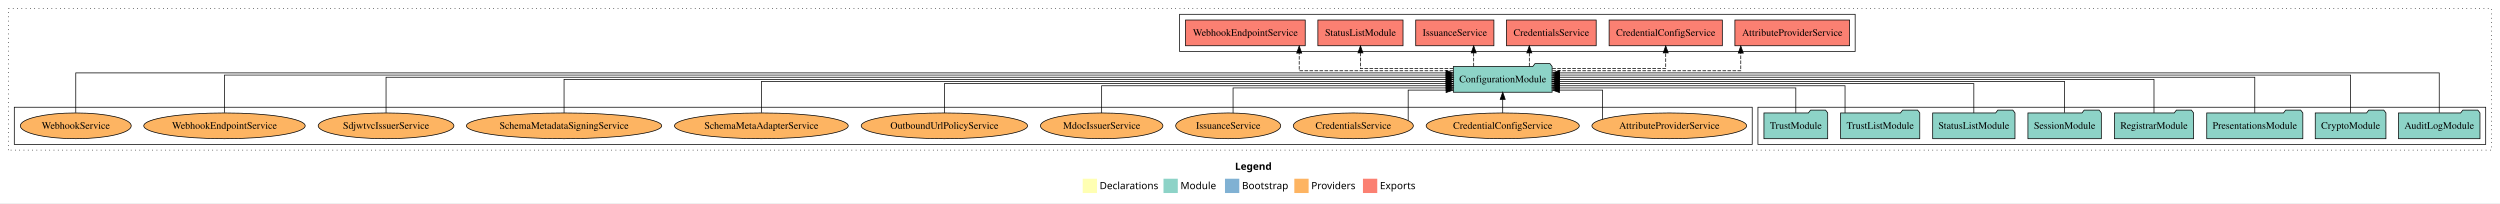
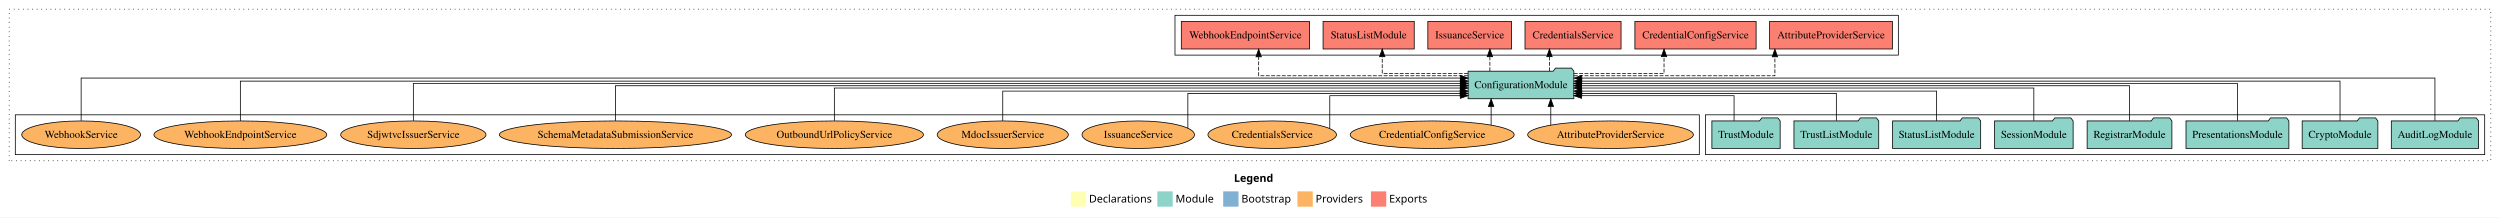
- <svg xmlns="http://www.w3.org/2000/svg" width="3497pt" height="284pt" viewBox="0.00 0.00 3497.00 284.00">
+ <svg xmlns="http://www.w3.org/2000/svg" width="3266pt" height="284pt" viewBox="0.00 0.00 3266.00 284.00">
  <g id="graph0" class="graph" transform="scale(1 1) rotate(0) translate(4 280)">
-     <polygon fill="white" stroke="transparent" points="-4,4 -4,-280 3493,-280 3493,4 -4,4" />
-     <text text-anchor="start" x="1723.51" y="-42.4" font-family="Times-12" font-weight="bold" font-size="14.00">Legend</text>
-     <polygon fill="#ffffb3" stroke="transparent" points="1510.5,-10 1510.5,-30 1530.5,-30 1530.5,-10 1510.5,-10" />
-     <text text-anchor="start" x="1534.13" y="-15.4" font-family="Times-12" font-size="14.00">  Declarations</text>
-     <polygon fill="#8dd3c7" stroke="transparent" points="1623.5,-10 1623.5,-30 1643.5,-30 1643.5,-10 1623.5,-10" />
-     <text text-anchor="start" x="1647.23" y="-15.4" font-family="Times-12" font-size="14.00">  Module</text>
-     <polygon fill="#80b1d3" stroke="transparent" points="1709.5,-10 1709.5,-30 1729.5,-30 1729.5,-10 1709.5,-10" />
-     <text text-anchor="start" x="1733.28" y="-15.4" font-family="Times-12" font-size="14.00">  Bootstrap</text>
-     <polygon fill="#fdb462" stroke="transparent" points="1806.5,-10 1806.5,-30 1826.5,-30 1826.5,-10 1806.5,-10" />
-     <text text-anchor="start" x="1830.17" y="-15.4" font-family="Times-12" font-size="14.00">  Providers</text>
-     <polygon fill="#fb8072" stroke="transparent" points="1902.5,-10 1902.5,-30 1922.5,-30 1922.5,-10 1902.5,-10" />
-     <text text-anchor="start" x="1926.23" y="-15.4" font-family="Times-12" font-size="14.00">  Exports</text>
+     <polygon fill="white" stroke="transparent" points="-4,4 -4,-280 3262,-280 3262,4 -4,4" />
+     <text text-anchor="start" x="1608.01" y="-42.4" font-family="Times-12" font-weight="bold" font-size="14.00">Legend</text>
+     <polygon fill="#ffffb3" stroke="transparent" points="1395,-10 1395,-30 1415,-30 1415,-10 1395,-10" />
+     <text text-anchor="start" x="1418.63" y="-15.4" font-family="Times-12" font-size="14.00">  Declarations</text>
+     <polygon fill="#8dd3c7" stroke="transparent" points="1508,-10 1508,-30 1528,-30 1528,-10 1508,-10" />
+     <text text-anchor="start" x="1531.73" y="-15.4" font-family="Times-12" font-size="14.00">  Module</text>
+     <polygon fill="#80b1d3" stroke="transparent" points="1594,-10 1594,-30 1614,-30 1614,-10 1594,-10" />
+     <text text-anchor="start" x="1617.78" y="-15.4" font-family="Times-12" font-size="14.00">  Bootstrap</text>
+     <polygon fill="#fdb462" stroke="transparent" points="1691,-10 1691,-30 1711,-30 1711,-10 1691,-10" />
+     <text text-anchor="start" x="1714.67" y="-15.4" font-family="Times-12" font-size="14.00">  Providers</text>
+     <polygon fill="#fb8072" stroke="transparent" points="1787,-10 1787,-30 1807,-30 1807,-10 1787,-10" />
+     <text text-anchor="start" x="1810.73" y="-15.4" font-family="Times-12" font-size="14.00">  Exports</text>
    <g id="clust1" class="cluster">
-       <polygon fill="none" stroke="black" stroke-dasharray="1,5" points="8,-70 8,-268 3481,-268 3481,-70 8,-70" />
+       <polygon fill="none" stroke="black" stroke-dasharray="1,5" points="8,-70 8,-268 3250,-268 3250,-70 8,-70" />
    </g>
    <g id="clust3" class="cluster">
-       <polygon fill="none" stroke="black" points="2455,-78 2455,-130 3473,-130 3473,-78 2455,-78" />
+       <polygon fill="none" stroke="black" points="2224,-78 2224,-130 3242,-130 3242,-78 2224,-78" />
+     </g>
+     <g id="clust6" class="cluster">
+       <polygon fill="none" stroke="black" points="16,-78 16,-130 2216,-130 2216,-78 16,-78" />
    </g>
    <g id="clust4" class="cluster">
-       <polygon fill="none" stroke="black" points="1646,-208 1646,-260 2591,-260 2591,-208 1646,-208" />
-     </g>
-     <g id="clust6" class="cluster">
-       <polygon fill="none" stroke="black" points="16,-78 16,-130 2447,-130 2447,-78 16,-78" />
+       <polygon fill="none" stroke="black" points="1531,-208 1531,-260 2476,-260 2476,-208 1531,-208" />
    </g>
    <g id="node1" class="node">
-       <polygon fill="#8dd3c7" stroke="black" points="3464.99,-122 3461.99,-126 3440.99,-126 3437.99,-122 3351.01,-122 3351.01,-86 3464.99,-86 3464.99,-122" />
-       <text text-anchor="middle" x="3408" y="-99.8" font-family="Times,serif" font-size="14.00">AuditLogModule</text>
+       <polygon fill="#8dd3c7" stroke="black" points="3233.99,-122 3230.99,-126 3209.99,-126 3206.99,-122 3120.01,-122 3120.01,-86 3233.99,-86 3233.99,-122" />
+       <text text-anchor="middle" x="3177" y="-99.8" font-family="Times,serif" font-size="14.00">AuditLogModule</text>
    </g>
    <g id="node9" class="node">
-       <polygon fill="#8dd3c7" stroke="black" points="2167.09,-187 2164.09,-191 2143.09,-191 2140.09,-187 2028.91,-187 2028.91,-151 2167.09,-151 2167.09,-187" />
-       <text text-anchor="middle" x="2098" y="-164.8" font-family="Times,serif" font-size="14.00">ConfigurationModule</text>
+       <polygon fill="#8dd3c7" stroke="black" points="2052.09,-187 2049.09,-191 2028.09,-191 2025.09,-187 1913.91,-187 1913.91,-151 2052.09,-151 2052.09,-187" />
+       <text text-anchor="middle" x="1983" y="-164.8" font-family="Times,serif" font-size="14.00">ConfigurationModule</text>
    </g>
    <g id="edge1" class="edge">
-       <path fill="none" stroke="black" d="M3408,-122.29C3408,-144.21 3408,-178 3408,-178 3408,-178 2177.51,-178 2177.51,-178" />
-       <polygon fill="black" stroke="black" points="2177.51,-174.5 2167.51,-178 2177.51,-181.5 2177.51,-174.5" />
+       <path fill="none" stroke="black" d="M3177,-122.29C3177,-144.21 3177,-178 3177,-178 3177,-178 2062.36,-178 2062.36,-178" />
+       <polygon fill="black" stroke="black" points="2062.36,-174.5 2052.36,-178 2062.36,-181.5 2062.36,-174.5" />
    </g>
    <g id="node2" class="node">
-       <polygon fill="#8dd3c7" stroke="black" points="3333.44,-122 3330.44,-126 3309.44,-126 3306.44,-122 3234.56,-122 3234.56,-86 3333.44,-86 3333.44,-122" />
-       <text text-anchor="middle" x="3284" y="-99.8" font-family="Times,serif" font-size="14.00">CryptoModule</text>
+       <polygon fill="#8dd3c7" stroke="black" points="3102.44,-122 3099.44,-126 3078.44,-126 3075.44,-122 3003.56,-122 3003.56,-86 3102.44,-86 3102.44,-122" />
+       <text text-anchor="middle" x="3053" y="-99.8" font-family="Times,serif" font-size="14.00">CryptoModule</text>
    </g>
    <g id="edge2" class="edge">
-       <path fill="none" stroke="black" d="M3284,-122.28C3284,-143.32 3284,-175 3284,-175 3284,-175 2177.33,-175 2177.33,-175" />
-       <polygon fill="black" stroke="black" points="2177.33,-171.5 2167.33,-175 2177.33,-178.5 2177.33,-171.5" />
+       <path fill="none" stroke="black" d="M3053,-122.03C3053,-142.77 3053,-174 3053,-174 3053,-174 2062.38,-174 2062.38,-174" />
+       <polygon fill="black" stroke="black" points="2062.38,-170.5 2052.38,-174 2062.38,-177.5 2062.38,-170.5" />
    </g>
    <g id="node3" class="node">
-       <polygon fill="#8dd3c7" stroke="black" points="3217.2,-122 3214.2,-126 3193.2,-126 3190.2,-122 3082.8,-122 3082.8,-86 3217.2,-86 3217.2,-122" />
-       <text text-anchor="middle" x="3150" y="-99.8" font-family="Times,serif" font-size="14.00">PresentationsModule</text>
+       <polygon fill="#8dd3c7" stroke="black" points="2986.2,-122 2983.2,-126 2962.2,-126 2959.2,-122 2851.8,-122 2851.8,-86 2986.2,-86 2986.2,-122" />
+       <text text-anchor="middle" x="2919" y="-99.8" font-family="Times,serif" font-size="14.00">PresentationsModule</text>
    </g>
    <g id="edge3" class="edge">
-       <path fill="none" stroke="black" d="M3150,-122.22C3150,-142.37 3150,-172 3150,-172 3150,-172 2177.43,-172 2177.43,-172" />
-       <polygon fill="black" stroke="black" points="2177.43,-168.5 2167.43,-172 2177.43,-175.5 2177.43,-168.5" />
+       <path fill="none" stroke="black" d="M2919,-122.31C2919,-142.15 2919,-171 2919,-171 2919,-171 2062.21,-171 2062.21,-171" />
+       <polygon fill="black" stroke="black" points="2062.21,-167.5 2052.21,-171 2062.21,-174.5 2062.21,-167.5" />
    </g>
    <g id="node4" class="node">
-       <polygon fill="#8dd3c7" stroke="black" points="3064.36,-122 3061.36,-126 3040.36,-126 3037.36,-122 2953.64,-122 2953.64,-86 3064.36,-86 3064.36,-122" />
-       <text text-anchor="middle" x="3009" y="-99.8" font-family="Times,serif" font-size="14.00">RegistrarModule</text>
+       <polygon fill="#8dd3c7" stroke="black" points="2833.36,-122 2830.36,-126 2809.36,-126 2806.36,-122 2722.64,-122 2722.64,-86 2833.36,-86 2833.36,-122" />
+       <text text-anchor="middle" x="2778" y="-99.8" font-family="Times,serif" font-size="14.00">RegistrarModule</text>
    </g>
    <g id="edge4" class="edge">
-       <path fill="none" stroke="black" d="M3009,-122.11C3009,-141.34 3009,-169 3009,-169 3009,-169 2177.22,-169 2177.22,-169" />
-       <polygon fill="black" stroke="black" points="2177.22,-165.5 2167.22,-169 2177.22,-172.5 2177.22,-165.5" />
+       <path fill="none" stroke="black" d="M2778,-122.17C2778,-141.09 2778,-168 2778,-168 2778,-168 2062.16,-168 2062.16,-168" />
+       <polygon fill="black" stroke="black" points="2062.16,-164.5 2052.16,-168 2062.16,-171.5 2062.16,-164.5" />
    </g>
    <g id="node5" class="node">
-       <polygon fill="#8dd3c7" stroke="black" points="2935.33,-122 2932.33,-126 2911.33,-126 2908.33,-122 2832.67,-122 2832.67,-86 2935.33,-86 2935.33,-122" />
-       <text text-anchor="middle" x="2884" y="-99.8" font-family="Times,serif" font-size="14.00">SessionModule</text>
+       <polygon fill="#8dd3c7" stroke="black" points="2704.33,-122 2701.33,-126 2680.33,-126 2677.33,-122 2601.67,-122 2601.67,-86 2704.33,-86 2704.33,-122" />
+       <text text-anchor="middle" x="2653" y="-99.8" font-family="Times,serif" font-size="14.00">SessionModule</text>
    </g>
    <g id="edge5" class="edge">
-       <path fill="none" stroke="black" d="M2884,-122.27C2884,-140.56 2884,-166 2884,-166 2884,-166 2177.06,-166 2177.06,-166" />
-       <polygon fill="black" stroke="black" points="2177.06,-162.5 2167.06,-166 2177.06,-169.5 2177.06,-162.5" />
+       <path fill="none" stroke="black" d="M2653,-122.3C2653,-140.27 2653,-165 2653,-165 2653,-165 2062.18,-165 2062.18,-165" />
+       <polygon fill="black" stroke="black" points="2062.18,-161.5 2052.18,-165 2062.18,-168.5 2062.18,-161.5" />
    </g>
    <g id="node6" class="node">
-       <polygon fill="#8dd3c7" stroke="black" points="2814.55,-122 2811.55,-126 2790.55,-126 2787.55,-122 2699.45,-122 2699.45,-86 2814.55,-86 2814.55,-122" />
-       <text text-anchor="middle" x="2757" y="-99.8" font-family="Times,serif" font-size="14.00">StatusListModule</text>
+       <polygon fill="#8dd3c7" stroke="black" points="2583.55,-122 2580.55,-126 2559.55,-126 2556.55,-122 2468.45,-122 2468.45,-86 2583.55,-86 2583.55,-122" />
+       <text text-anchor="middle" x="2526" y="-99.8" font-family="Times,serif" font-size="14.00">StatusListModule</text>
    </g>
    <g id="edge6" class="edge">
-       <path fill="none" stroke="black" d="M2757,-122.02C2757,-139.37 2757,-163 2757,-163 2757,-163 2177.28,-163 2177.28,-163" />
-       <polygon fill="black" stroke="black" points="2177.28,-159.5 2167.28,-163 2177.28,-166.5 2177.28,-159.5" />
+       <path fill="none" stroke="black" d="M2526,-122.04C2526,-138.73 2526,-161 2526,-161 2526,-161 2062.32,-161 2062.32,-161" />
+       <polygon fill="black" stroke="black" points="2062.32,-157.5 2052.32,-161 2062.32,-164.5 2062.32,-157.5" />
    </g>
    <g id="node7" class="node">
-       <polygon fill="#8dd3c7" stroke="black" points="2681.38,-122 2678.38,-126 2657.38,-126 2654.38,-122 2570.62,-122 2570.62,-86 2681.38,-86 2681.38,-122" />
-       <text text-anchor="middle" x="2626" y="-99.8" font-family="Times,serif" font-size="14.00">TrustListModule</text>
+       <polygon fill="#8dd3c7" stroke="black" points="2450.38,-122 2447.38,-126 2426.38,-126 2423.38,-122 2339.62,-122 2339.62,-86 2450.38,-86 2450.38,-122" />
+       <text text-anchor="middle" x="2395" y="-99.8" font-family="Times,serif" font-size="14.00">TrustListModule</text>
    </g>
    <g id="edge7" class="edge">
-       <path fill="none" stroke="black" d="M2576.84,-122.03C2576.84,-138.4 2576.84,-160 2576.84,-160 2576.84,-160 2177.12,-160 2177.12,-160" />
-       <polygon fill="black" stroke="black" points="2177.12,-156.5 2167.12,-160 2177.12,-163.5 2177.12,-156.5" />
+       <path fill="none" stroke="black" d="M2395,-122.28C2395,-137.95 2395,-158 2395,-158 2395,-158 2062.42,-158 2062.42,-158" />
+       <polygon fill="black" stroke="black" points="2062.42,-154.5 2052.42,-158 2062.42,-161.5 2062.42,-154.5" />
    </g>
    <g id="node8" class="node">
-       <polygon fill="#8dd3c7" stroke="black" points="2552.6,-122 2549.6,-126 2528.6,-126 2525.6,-122 2463.4,-122 2463.4,-86 2552.6,-86 2552.6,-122" />
-       <text text-anchor="middle" x="2508" y="-99.8" font-family="Times,serif" font-size="14.00">TrustModule</text>
+       <polygon fill="#8dd3c7" stroke="black" points="2321.6,-122 2318.6,-126 2297.6,-126 2294.6,-122 2232.4,-122 2232.4,-86 2321.6,-86 2321.6,-122" />
+       <text text-anchor="middle" x="2277" y="-99.8" font-family="Times,serif" font-size="14.00">TrustModule</text>
    </g>
    <g id="edge8" class="edge">
-       <path fill="none" stroke="black" d="M2508,-122.24C2508,-137.57 2508,-157 2508,-157 2508,-157 2177.09,-157 2177.09,-157" />
-       <polygon fill="black" stroke="black" points="2177.09,-153.5 2167.09,-157 2177.09,-160.5 2177.09,-153.5" />
+       <path fill="none" stroke="black" d="M2261.39,-122.12C2261.39,-136.78 2261.39,-155 2261.39,-155 2261.39,-155 2062.17,-155 2062.17,-155" />
+       <polygon fill="black" stroke="black" points="2062.17,-151.5 2052.17,-155 2062.17,-158.5 2062.17,-151.5" />
    </g>
    <g id="node10" class="node">
-       <polygon fill="#fb8072" stroke="black" points="2583.23,-252 2422.77,-252 2422.77,-216 2583.23,-216 2583.23,-252" />
-       <text text-anchor="middle" x="2503" y="-229.8" font-family="Times,serif" font-size="14.00">AttributeProviderService </text>
+       <polygon fill="#fb8072" stroke="black" points="2468.23,-252 2307.77,-252 2307.77,-216 2468.23,-216 2468.23,-252" />
+       <text text-anchor="middle" x="2388" y="-229.8" font-family="Times,serif" font-size="14.00">AttributeProviderService </text>
    </g>
    <g id="edge9" class="edge">
-       <path fill="none" stroke="black" stroke-dasharray="5,2" d="M2167.4,-181C2264.99,-181 2431,-181 2431,-181 2431,-181 2431,-205.76 2431,-205.76" />
-       <polygon fill="black" stroke="black" points="2427.5,-205.76 2431,-215.76 2434.5,-205.76 2427.5,-205.76" />
+       <path fill="none" stroke="black" stroke-dasharray="5,2" d="M2052.13,-181C2149.35,-181 2314.72,-181 2314.72,-181 2314.72,-181 2314.72,-205.76 2314.72,-205.76" />
+       <polygon fill="black" stroke="black" points="2311.22,-205.76 2314.72,-215.76 2318.22,-205.76 2311.22,-205.76" />
    </g>
    <g id="node11" class="node">
-       <polygon fill="#fb8072" stroke="black" points="2405.18,-252 2246.82,-252 2246.82,-216 2405.18,-216 2405.18,-252" />
-       <text text-anchor="middle" x="2326" y="-229.8" font-family="Times,serif" font-size="14.00">CredentialConfigService </text>
+       <polygon fill="#fb8072" stroke="black" points="2290.18,-252 2131.82,-252 2131.82,-216 2290.18,-216 2290.18,-252" />
+       <text text-anchor="middle" x="2211" y="-229.8" font-family="Times,serif" font-size="14.00">CredentialConfigService </text>
    </g>
    <g id="edge10" class="edge">
-       <path fill="none" stroke="black" stroke-dasharray="5,2" d="M2167.34,-184C2234.42,-184 2326,-184 2326,-184 2326,-184 2326,-205.95 2326,-205.95" />
-       <polygon fill="black" stroke="black" points="2322.5,-205.95 2326,-215.95 2329.5,-205.95 2322.5,-205.95" />
+       <path fill="none" stroke="black" stroke-dasharray="5,2" d="M2052.06,-184C2105.29,-184 2169.89,-184 2169.89,-184 2169.89,-184 2169.89,-205.95 2169.89,-205.95" />
+       <polygon fill="black" stroke="black" points="2166.39,-205.95 2169.89,-215.95 2173.39,-205.95 2166.39,-205.95" />
    </g>
    <g id="node12" class="node">
-       <polygon fill="#fb8072" stroke="black" points="2228.74,-252 2103.26,-252 2103.26,-216 2228.74,-216 2228.74,-252" />
-       <text text-anchor="middle" x="2166" y="-229.8" font-family="Times,serif" font-size="14.00">CredentialsService </text>
+       <polygon fill="#fb8072" stroke="black" points="2113.74,-252 1988.26,-252 1988.26,-216 2113.74,-216 2113.74,-252" />
+       <text text-anchor="middle" x="2051" y="-229.8" font-family="Times,serif" font-size="14.00">CredentialsService </text>
    </g>
    <g id="edge11" class="edge">
-       <path fill="none" stroke="black" stroke-dasharray="5,2" d="M2135.21,-187.11C2135.21,-187.11 2135.21,-205.99 2135.21,-205.99" />
-       <polygon fill="black" stroke="black" points="2131.71,-205.99 2135.21,-215.99 2138.71,-205.99 2131.71,-205.99" />
+       <path fill="none" stroke="black" stroke-dasharray="5,2" d="M2020.21,-187.11C2020.21,-187.11 2020.21,-205.99 2020.21,-205.99" />
+       <polygon fill="black" stroke="black" points="2016.71,-205.99 2020.21,-215.99 2023.71,-205.99 2016.71,-205.99" />
    </g>
    <g id="node13" class="node">
-       <polygon fill="#fb8072" stroke="black" points="2085.67,-252 1976.33,-252 1976.33,-216 2085.67,-216 2085.67,-252" />
-       <text text-anchor="middle" x="2031" y="-229.8" font-family="Times,serif" font-size="14.00">IssuanceService </text>
+       <polygon fill="#fb8072" stroke="black" points="1970.67,-252 1861.33,-252 1861.33,-216 1970.67,-216 1970.67,-252" />
+       <text text-anchor="middle" x="1916" y="-229.8" font-family="Times,serif" font-size="14.00">IssuanceService </text>
    </g>
    <g id="edge12" class="edge">
-       <path fill="none" stroke="black" stroke-dasharray="5,2" d="M2057.39,-187.11C2057.39,-187.11 2057.39,-205.99 2057.39,-205.99" />
-       <polygon fill="black" stroke="black" points="2053.89,-205.99 2057.39,-215.99 2060.89,-205.99 2053.89,-205.99" />
+       <path fill="none" stroke="black" stroke-dasharray="5,2" d="M1942.39,-187.11C1942.39,-187.11 1942.39,-205.99 1942.39,-205.99" />
+       <polygon fill="black" stroke="black" points="1938.89,-205.99 1942.39,-215.99 1945.89,-205.99 1938.89,-205.99" />
    </g>
    <g id="node14" class="node">
-       <polygon fill="#fb8072" stroke="black" points="1958.55,-252 1839.45,-252 1839.45,-216 1958.55,-216 1958.55,-252" />
-       <text text-anchor="middle" x="1899" y="-229.8" font-family="Times,serif" font-size="14.00">StatusListModule </text>
+       <polygon fill="#fb8072" stroke="black" points="1843.55,-252 1724.45,-252 1724.45,-216 1843.55,-216 1843.55,-252" />
+       <text text-anchor="middle" x="1784" y="-229.8" font-family="Times,serif" font-size="14.00">StatusListModule </text>
    </g>
    <g id="edge13" class="edge">
-       <path fill="none" stroke="black" stroke-dasharray="5,2" d="M2028.68,-184C1971.25,-184 1899,-184 1899,-184 1899,-184 1899,-205.95 1899,-205.95" />
-       <polygon fill="black" stroke="black" points="1895.5,-205.95 1899,-215.95 1902.5,-205.95 1895.5,-205.95" />
+       <path fill="none" stroke="black" stroke-dasharray="5,2" d="M1913.7,-184C1862.53,-184 1801.74,-184 1801.74,-184 1801.74,-184 1801.74,-205.95 1801.74,-205.95" />
+       <polygon fill="black" stroke="black" points="1798.24,-205.95 1801.74,-215.95 1805.24,-205.95 1798.24,-205.95" />
    </g>
    <g id="node15" class="node">
-       <polygon fill="#fb8072" stroke="black" points="1821.74,-252 1654.26,-252 1654.26,-216 1821.74,-216 1821.74,-252" />
-       <text text-anchor="middle" x="1738" y="-229.8" font-family="Times,serif" font-size="14.00">WebhookEndpointService </text>
+       <polygon fill="#fb8072" stroke="black" points="1706.74,-252 1539.26,-252 1539.26,-216 1706.74,-216 1706.74,-252" />
+       <text text-anchor="middle" x="1623" y="-229.8" font-family="Times,serif" font-size="14.00">WebhookEndpointService </text>
    </g>
    <g id="edge14" class="edge">
-       <path fill="none" stroke="black" stroke-dasharray="5,2" d="M2028.72,-181C1944.46,-181 1813.32,-181 1813.32,-181 1813.32,-181 1813.32,-205.76 1813.32,-205.76" />
-       <polygon fill="black" stroke="black" points="1809.82,-205.76 1813.32,-215.76 1816.82,-205.76 1809.82,-205.76" />
+       <path fill="none" stroke="black" stroke-dasharray="5,2" d="M1913.65,-181C1813.52,-181 1640.32,-181 1640.32,-181 1640.32,-181 1640.32,-205.76 1640.32,-205.76" />
+       <polygon fill="black" stroke="black" points="1636.82,-205.76 1640.32,-215.76 1643.82,-205.76 1636.82,-205.76" />
    </g>
    <g id="node16" class="node">
-       <ellipse fill="#fdb462" stroke="black" cx="2331" cy="-104" rx="108.22" ry="18" />
-       <text text-anchor="middle" x="2331" y="-99.8" font-family="Times,serif" font-size="14.00">AttributeProviderService</text>
+       <ellipse fill="#fdb462" stroke="black" cx="2100" cy="-104" rx="108.22" ry="18" />
+       <text text-anchor="middle" x="2100" y="-99.8" font-family="Times,serif" font-size="14.00">AttributeProviderService</text>
    </g>
    <g id="edge15" class="edge">
-       <path fill="none" stroke="black" d="M2237.64,-113.17C2237.64,-127.61 2237.64,-154 2237.64,-154 2237.64,-154 2177.41,-154 2177.41,-154" />
-       <polygon fill="black" stroke="black" points="2177.41,-150.5 2167.41,-154 2177.41,-157.5 2177.41,-150.5" />
+       <path fill="none" stroke="black" d="M2021.97,-116.53C2021.97,-116.53 2021.97,-140.85 2021.97,-140.85" />
+       <polygon fill="black" stroke="black" points="2018.47,-140.85 2021.97,-150.85 2025.47,-140.85 2018.47,-140.85" />
    </g>
    <g id="node17" class="node">
-       <ellipse fill="#fdb462" stroke="black" cx="2098" cy="-104" rx="107.08" ry="18" />
-       <text text-anchor="middle" x="2098" y="-99.8" font-family="Times,serif" font-size="14.00">CredentialConfigService</text>
+       <ellipse fill="#fdb462" stroke="black" cx="1867" cy="-104" rx="107.08" ry="18" />
+       <text text-anchor="middle" x="1867" y="-99.8" font-family="Times,serif" font-size="14.00">CredentialConfigService</text>
    </g>
    <g id="edge16" class="edge">
-       <path fill="none" stroke="black" d="M2098,-122.11C2098,-122.11 2098,-140.99 2098,-140.99" />
-       <polygon fill="black" stroke="black" points="2094.5,-140.99 2098,-150.99 2101.5,-140.99 2094.5,-140.99" />
+       <path fill="none" stroke="black" d="M1944,-116.53C1944,-116.53 1944,-140.85 1944,-140.85" />
+       <polygon fill="black" stroke="black" points="1940.5,-140.85 1944,-150.85 1947.5,-140.85 1940.5,-140.85" />
    </g>
    <g id="node18" class="node">
-       <ellipse fill="#fdb462" stroke="black" cx="1889" cy="-104" rx="83.94" ry="18" />
-       <text text-anchor="middle" x="1889" y="-99.8" font-family="Times,serif" font-size="14.00">CredentialsService</text>
+       <ellipse fill="#fdb462" stroke="black" cx="1658" cy="-104" rx="83.94" ry="18" />
+       <text text-anchor="middle" x="1658" y="-99.8" font-family="Times,serif" font-size="14.00">CredentialsService</text>
    </g>
    <g id="edge17" class="edge">
-       <path fill="none" stroke="black" d="M1965.75,-111.38C1965.75,-125.29 1965.75,-154 1965.75,-154 1965.75,-154 2018.78,-154 2018.78,-154" />
-       <polygon fill="black" stroke="black" points="2018.78,-157.5 2028.78,-154 2018.78,-150.5 2018.78,-157.5" />
+       <path fill="none" stroke="black" d="M1733.22,-112.42C1733.22,-126.91 1733.22,-155 1733.22,-155 1733.22,-155 1903.75,-155 1903.75,-155" />
+       <polygon fill="black" stroke="black" points="1903.75,-158.5 1913.75,-155 1903.75,-151.5 1903.75,-158.5" />
    </g>
    <g id="node19" class="node">
-       <ellipse fill="#fdb462" stroke="black" cx="1714" cy="-104" rx="73.47" ry="18" />
-       <text text-anchor="middle" x="1714" y="-99.8" font-family="Times,serif" font-size="14.00">IssuanceService</text>
+       <ellipse fill="#fdb462" stroke="black" cx="1483" cy="-104" rx="73.47" ry="18" />
+       <text text-anchor="middle" x="1483" y="-99.8" font-family="Times,serif" font-size="14.00">IssuanceService</text>
    </g>
    <g id="edge18" class="edge">
-       <path fill="none" stroke="black" d="M1720.81,-121.94C1720.81,-137.32 1720.81,-157 1720.81,-157 1720.81,-157 2018.82,-157 2018.82,-157" />
-       <polygon fill="black" stroke="black" points="2018.82,-160.5 2028.82,-157 2018.82,-153.5 2018.82,-160.5" />
+       <path fill="none" stroke="black" d="M1547.81,-112.44C1547.81,-127.62 1547.81,-158 1547.81,-158 1547.81,-158 1903.56,-158 1903.56,-158" />
+       <polygon fill="black" stroke="black" points="1903.56,-161.5 1913.56,-158 1903.56,-154.5 1903.56,-161.5" />
    </g>
    <g id="node20" class="node">
-       <ellipse fill="#fdb462" stroke="black" cx="1537" cy="-104" rx="85.65" ry="18" />
-       <text text-anchor="middle" x="1537" y="-99.8" font-family="Times,serif" font-size="14.00">MdocIssuerService</text>
+       <ellipse fill="#fdb462" stroke="black" cx="1306" cy="-104" rx="85.65" ry="18" />
+       <text text-anchor="middle" x="1306" y="-99.8" font-family="Times,serif" font-size="14.00">MdocIssuerService</text>
    </g>
    <g id="edge19" class="edge">
-       <path fill="none" stroke="black" d="M1537,-122.03C1537,-138.4 1537,-160 1537,-160 1537,-160 2018.93,-160 2018.93,-160" />
-       <polygon fill="black" stroke="black" points="2018.93,-163.5 2028.93,-160 2018.93,-156.5 2018.93,-163.5" />
+       <path fill="none" stroke="black" d="M1306,-122.04C1306,-138.73 1306,-161 1306,-161 1306,-161 1903.73,-161 1903.73,-161" />
+       <polygon fill="black" stroke="black" points="1903.73,-164.5 1913.73,-161 1903.73,-157.5 1903.73,-164.5" />
    </g>
    <g id="node21" class="node">
-       <ellipse fill="#fdb462" stroke="black" cx="1317" cy="-104" rx="116.33" ry="18" />
-       <text text-anchor="middle" x="1317" y="-99.8" font-family="Times,serif" font-size="14.00">OutboundUrlPolicyService</text>
+       <ellipse fill="#fdb462" stroke="black" cx="1086" cy="-104" rx="116.33" ry="18" />
+       <text text-anchor="middle" x="1086" y="-99.8" font-family="Times,serif" font-size="14.00">OutboundUrlPolicyService</text>
    </g>
    <g id="edge20" class="edge">
-       <path fill="none" stroke="black" d="M1317,-122.02C1317,-139.37 1317,-163 1317,-163 1317,-163 2018.69,-163 2018.69,-163" />
-       <polygon fill="black" stroke="black" points="2018.69,-166.5 2028.69,-163 2018.69,-159.5 2018.69,-166.5" />
+       <path fill="none" stroke="black" d="M1086,-122.3C1086,-140.27 1086,-165 1086,-165 1086,-165 1903.73,-165 1903.73,-165" />
+       <polygon fill="black" stroke="black" points="1903.73,-168.5 1913.73,-165 1903.73,-161.5 1903.73,-168.5" />
    </g>
    <g id="node22" class="node">
-       <ellipse fill="#fdb462" stroke="black" cx="1061" cy="-104" rx="121.5" ry="18" />
-       <text text-anchor="middle" x="1061" y="-99.8" font-family="Times,serif" font-size="14.00">SchemaMetaAdapterService</text>
+       <ellipse fill="#fdb462" stroke="black" cx="800" cy="-104" rx="151.62" ry="18" />
+       <text text-anchor="middle" x="800" y="-99.8" font-family="Times,serif" font-size="14.00">SchemaMetadataSubmissionService</text>
    </g>
    <g id="edge21" class="edge">
-       <path fill="none" stroke="black" d="M1061,-122.27C1061,-140.56 1061,-166 1061,-166 1061,-166 2018.75,-166 2018.75,-166" />
-       <polygon fill="black" stroke="black" points="2018.75,-169.5 2028.75,-166 2018.75,-162.5 2018.75,-169.5" />
+       <path fill="none" stroke="black" d="M800,-122.17C800,-141.09 800,-168 800,-168 800,-168 1903.85,-168 1903.85,-168" />
+       <polygon fill="black" stroke="black" points="1903.85,-171.5 1913.85,-168 1903.85,-164.5 1903.85,-171.5" />
    </g>
    <g id="node23" class="node">
-       <ellipse fill="#fdb462" stroke="black" cx="785" cy="-104" rx="136.57" ry="18" />
-       <text text-anchor="middle" x="785" y="-99.8" font-family="Times,serif" font-size="14.00">SchemaMetadataSigningService</text>
-     </g>
-     <g id="edge22" class="edge">
-       <path fill="none" stroke="black" d="M785,-122.11C785,-141.34 785,-169 785,-169 785,-169 2018.8,-169 2018.8,-169" />
-       <polygon fill="black" stroke="black" points="2018.8,-172.5 2028.8,-169 2018.8,-165.5 2018.8,-172.5" />
-     </g>
-     <g id="node24" class="node">
      <ellipse fill="#fdb462" stroke="black" cx="536" cy="-104" rx="94.9" ry="18" />
      <text text-anchor="middle" x="536" y="-99.8" font-family="Times,serif" font-size="14.00">SdjwtvcIssuerService</text>
    </g>
-     <g id="edge23" class="edge">
-       <path fill="none" stroke="black" d="M536,-122.22C536,-142.37 536,-172 536,-172 536,-172 2018.87,-172 2018.87,-172" />
-       <polygon fill="black" stroke="black" points="2018.87,-175.5 2028.87,-172 2018.87,-168.5 2018.87,-175.5" />
-     </g>
-     <g id="node25" class="node">
+     <g id="edge22" class="edge">
+       <path fill="none" stroke="black" d="M536,-122.31C536,-142.15 536,-171 536,-171 536,-171 1903.7,-171 1903.7,-171" />
+       <polygon fill="black" stroke="black" points="1903.7,-174.5 1913.7,-171 1903.7,-167.5 1903.7,-174.5" />
+     </g>
+     <g id="node24" class="node">
      <ellipse fill="#fdb462" stroke="black" cx="310" cy="-104" rx="112.89" ry="18" />
      <text text-anchor="middle" x="310" y="-99.8" font-family="Times,serif" font-size="14.00">WebhookEndpointService</text>
    </g>
-     <g id="edge24" class="edge">
-       <path fill="none" stroke="black" d="M310,-122.28C310,-143.32 310,-175 310,-175 310,-175 2018.73,-175 2018.73,-175" />
-       <polygon fill="black" stroke="black" points="2018.73,-178.5 2028.73,-175 2018.73,-171.5 2018.73,-178.5" />
-     </g>
-     <g id="node26" class="node">
+     <g id="edge23" class="edge">
+       <path fill="none" stroke="black" d="M310,-122.03C310,-142.77 310,-174 310,-174 310,-174 1903.77,-174 1903.77,-174" />
+       <polygon fill="black" stroke="black" points="1903.77,-177.5 1913.77,-174 1903.77,-170.5 1903.77,-177.5" />
+     </g>
+     <g id="node25" class="node">
      <ellipse fill="#fdb462" stroke="black" cx="102" cy="-104" rx="77.57" ry="18" />
      <text text-anchor="middle" x="102" y="-99.8" font-family="Times,serif" font-size="14.00">WebhookService</text>
    </g>
-     <g id="edge25" class="edge">
-       <path fill="none" stroke="black" d="M102,-122.29C102,-144.21 102,-178 102,-178 102,-178 2018.71,-178 2018.71,-178" />
-       <polygon fill="black" stroke="black" points="2018.71,-181.5 2028.71,-178 2018.71,-174.5 2018.71,-181.5" />
+     <g id="edge24" class="edge">
+       <path fill="none" stroke="black" d="M102,-122.29C102,-144.21 102,-178 102,-178 102,-178 1903.82,-178 1903.82,-178" />
+       <polygon fill="black" stroke="black" points="1903.82,-181.5 1913.82,-178 1903.82,-174.5 1903.82,-181.5" />
    </g>
  </g>
</svg>
